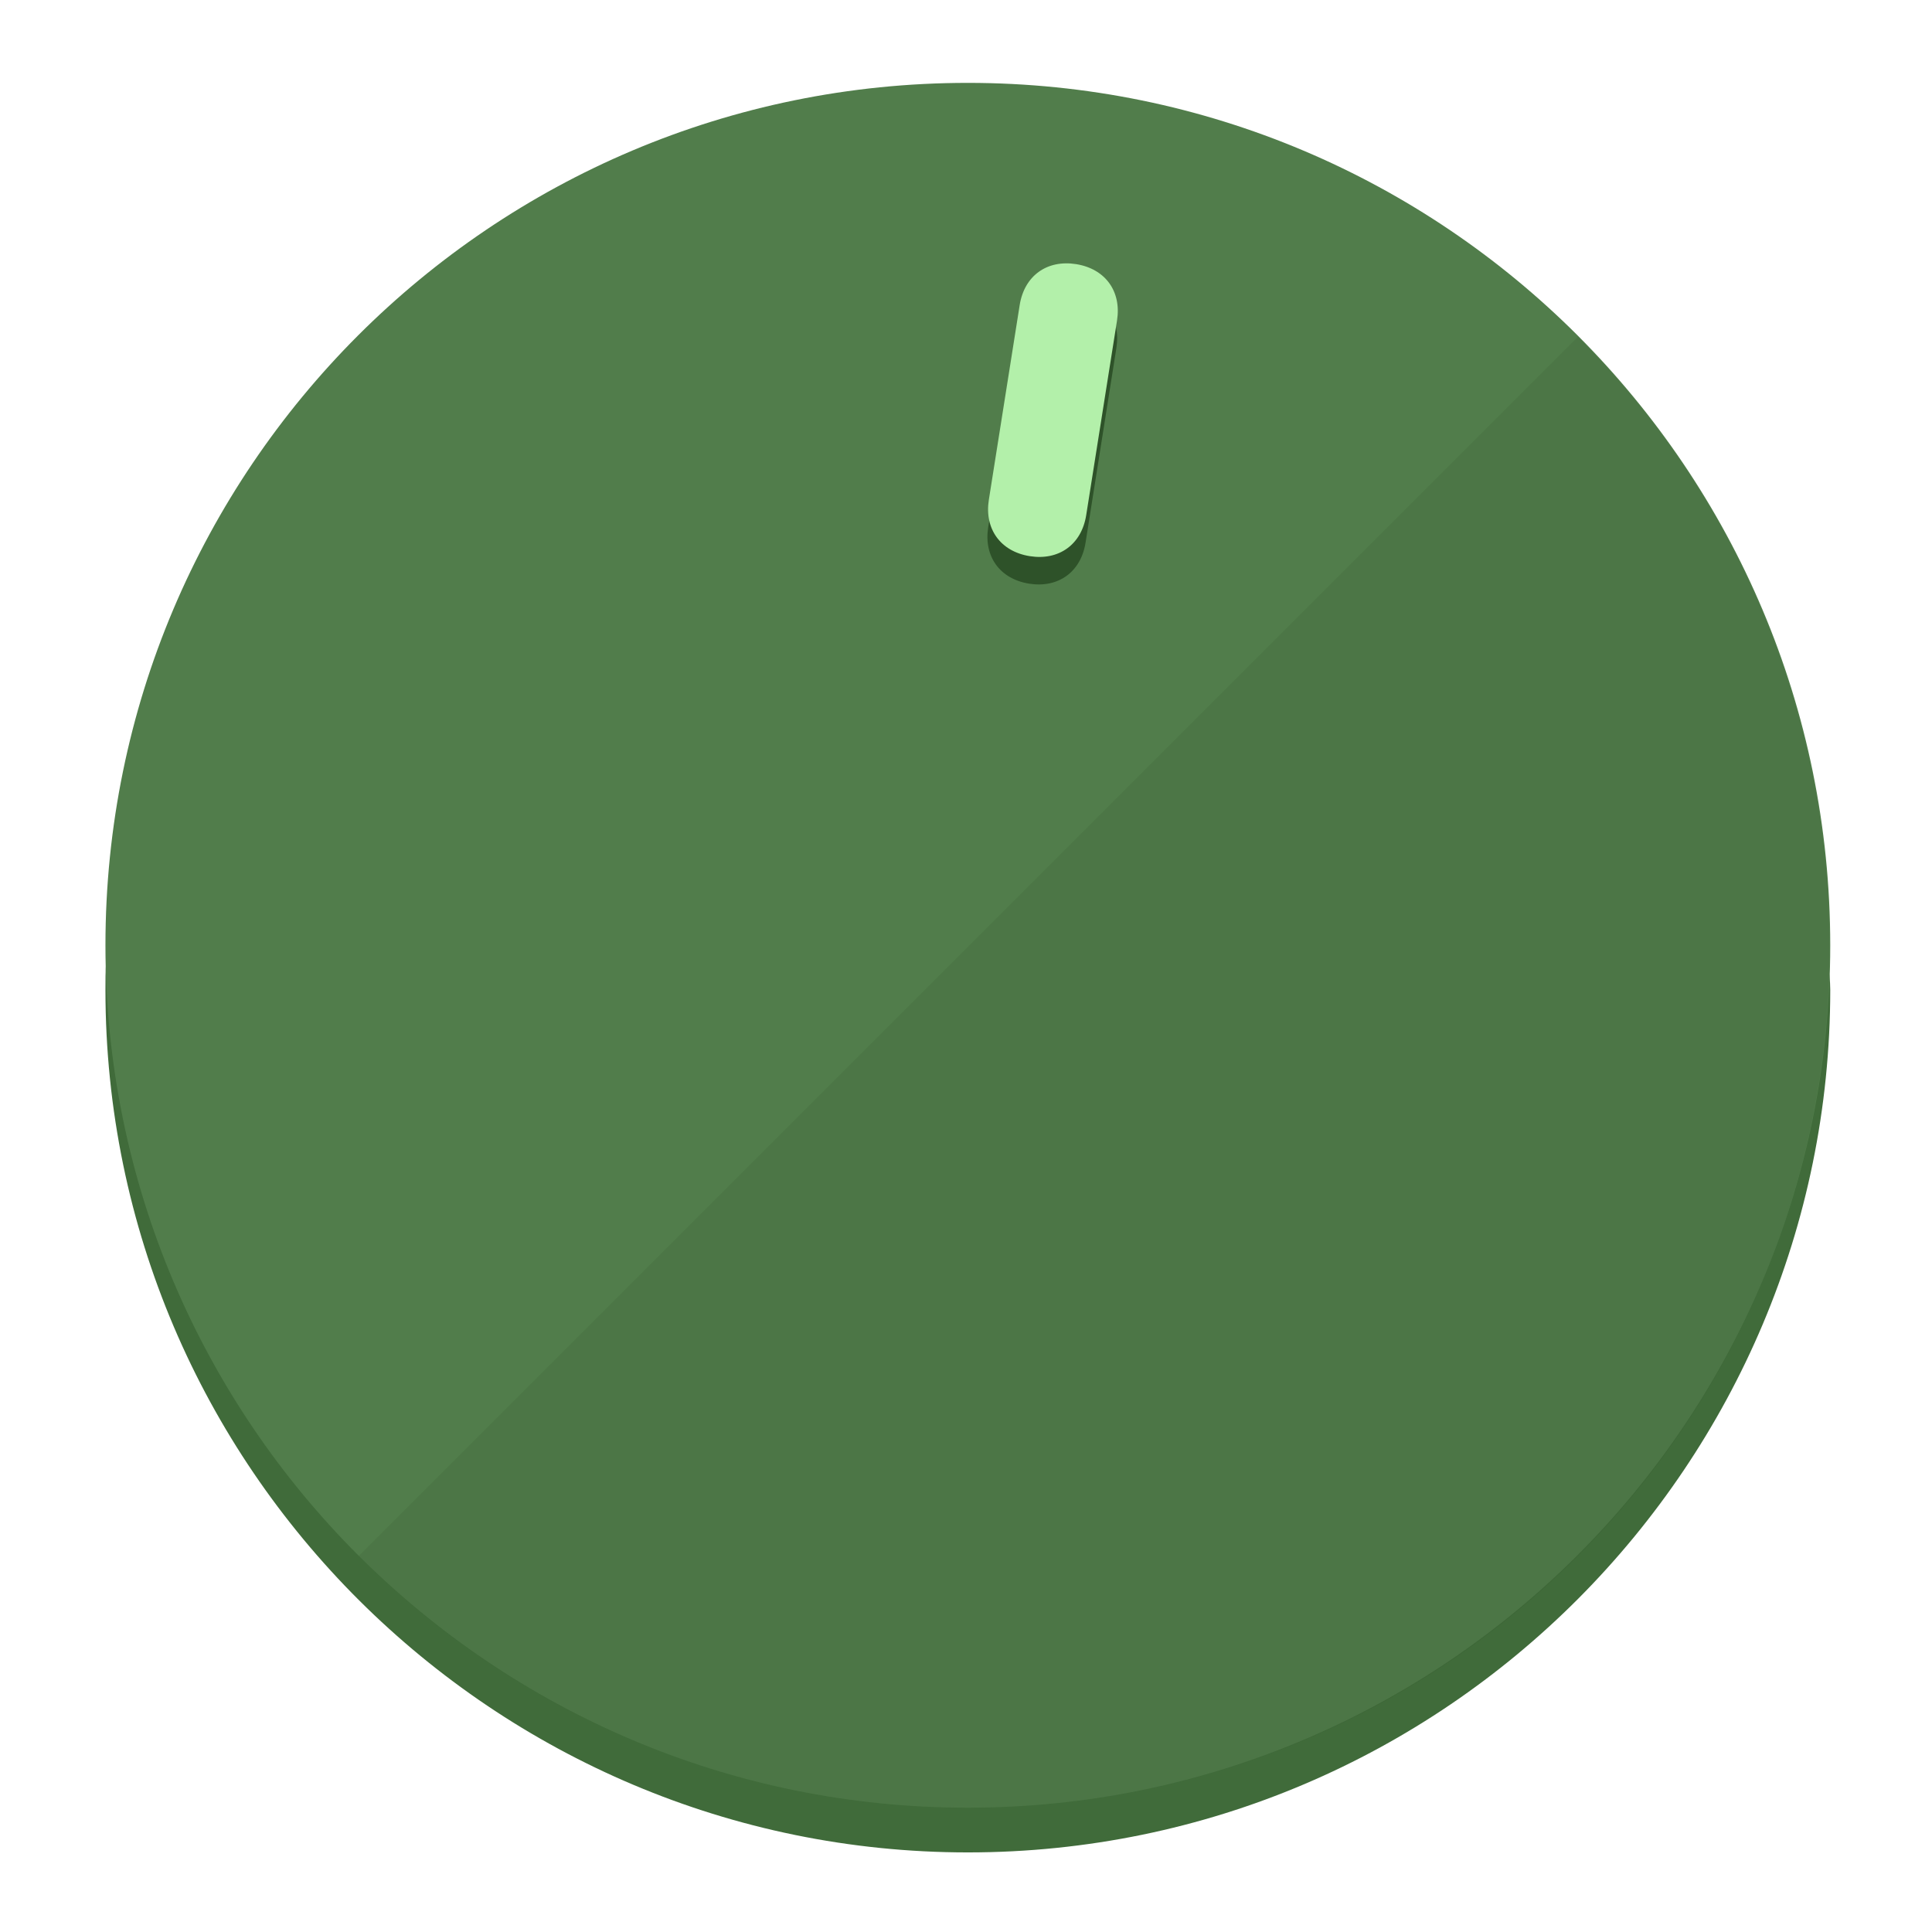
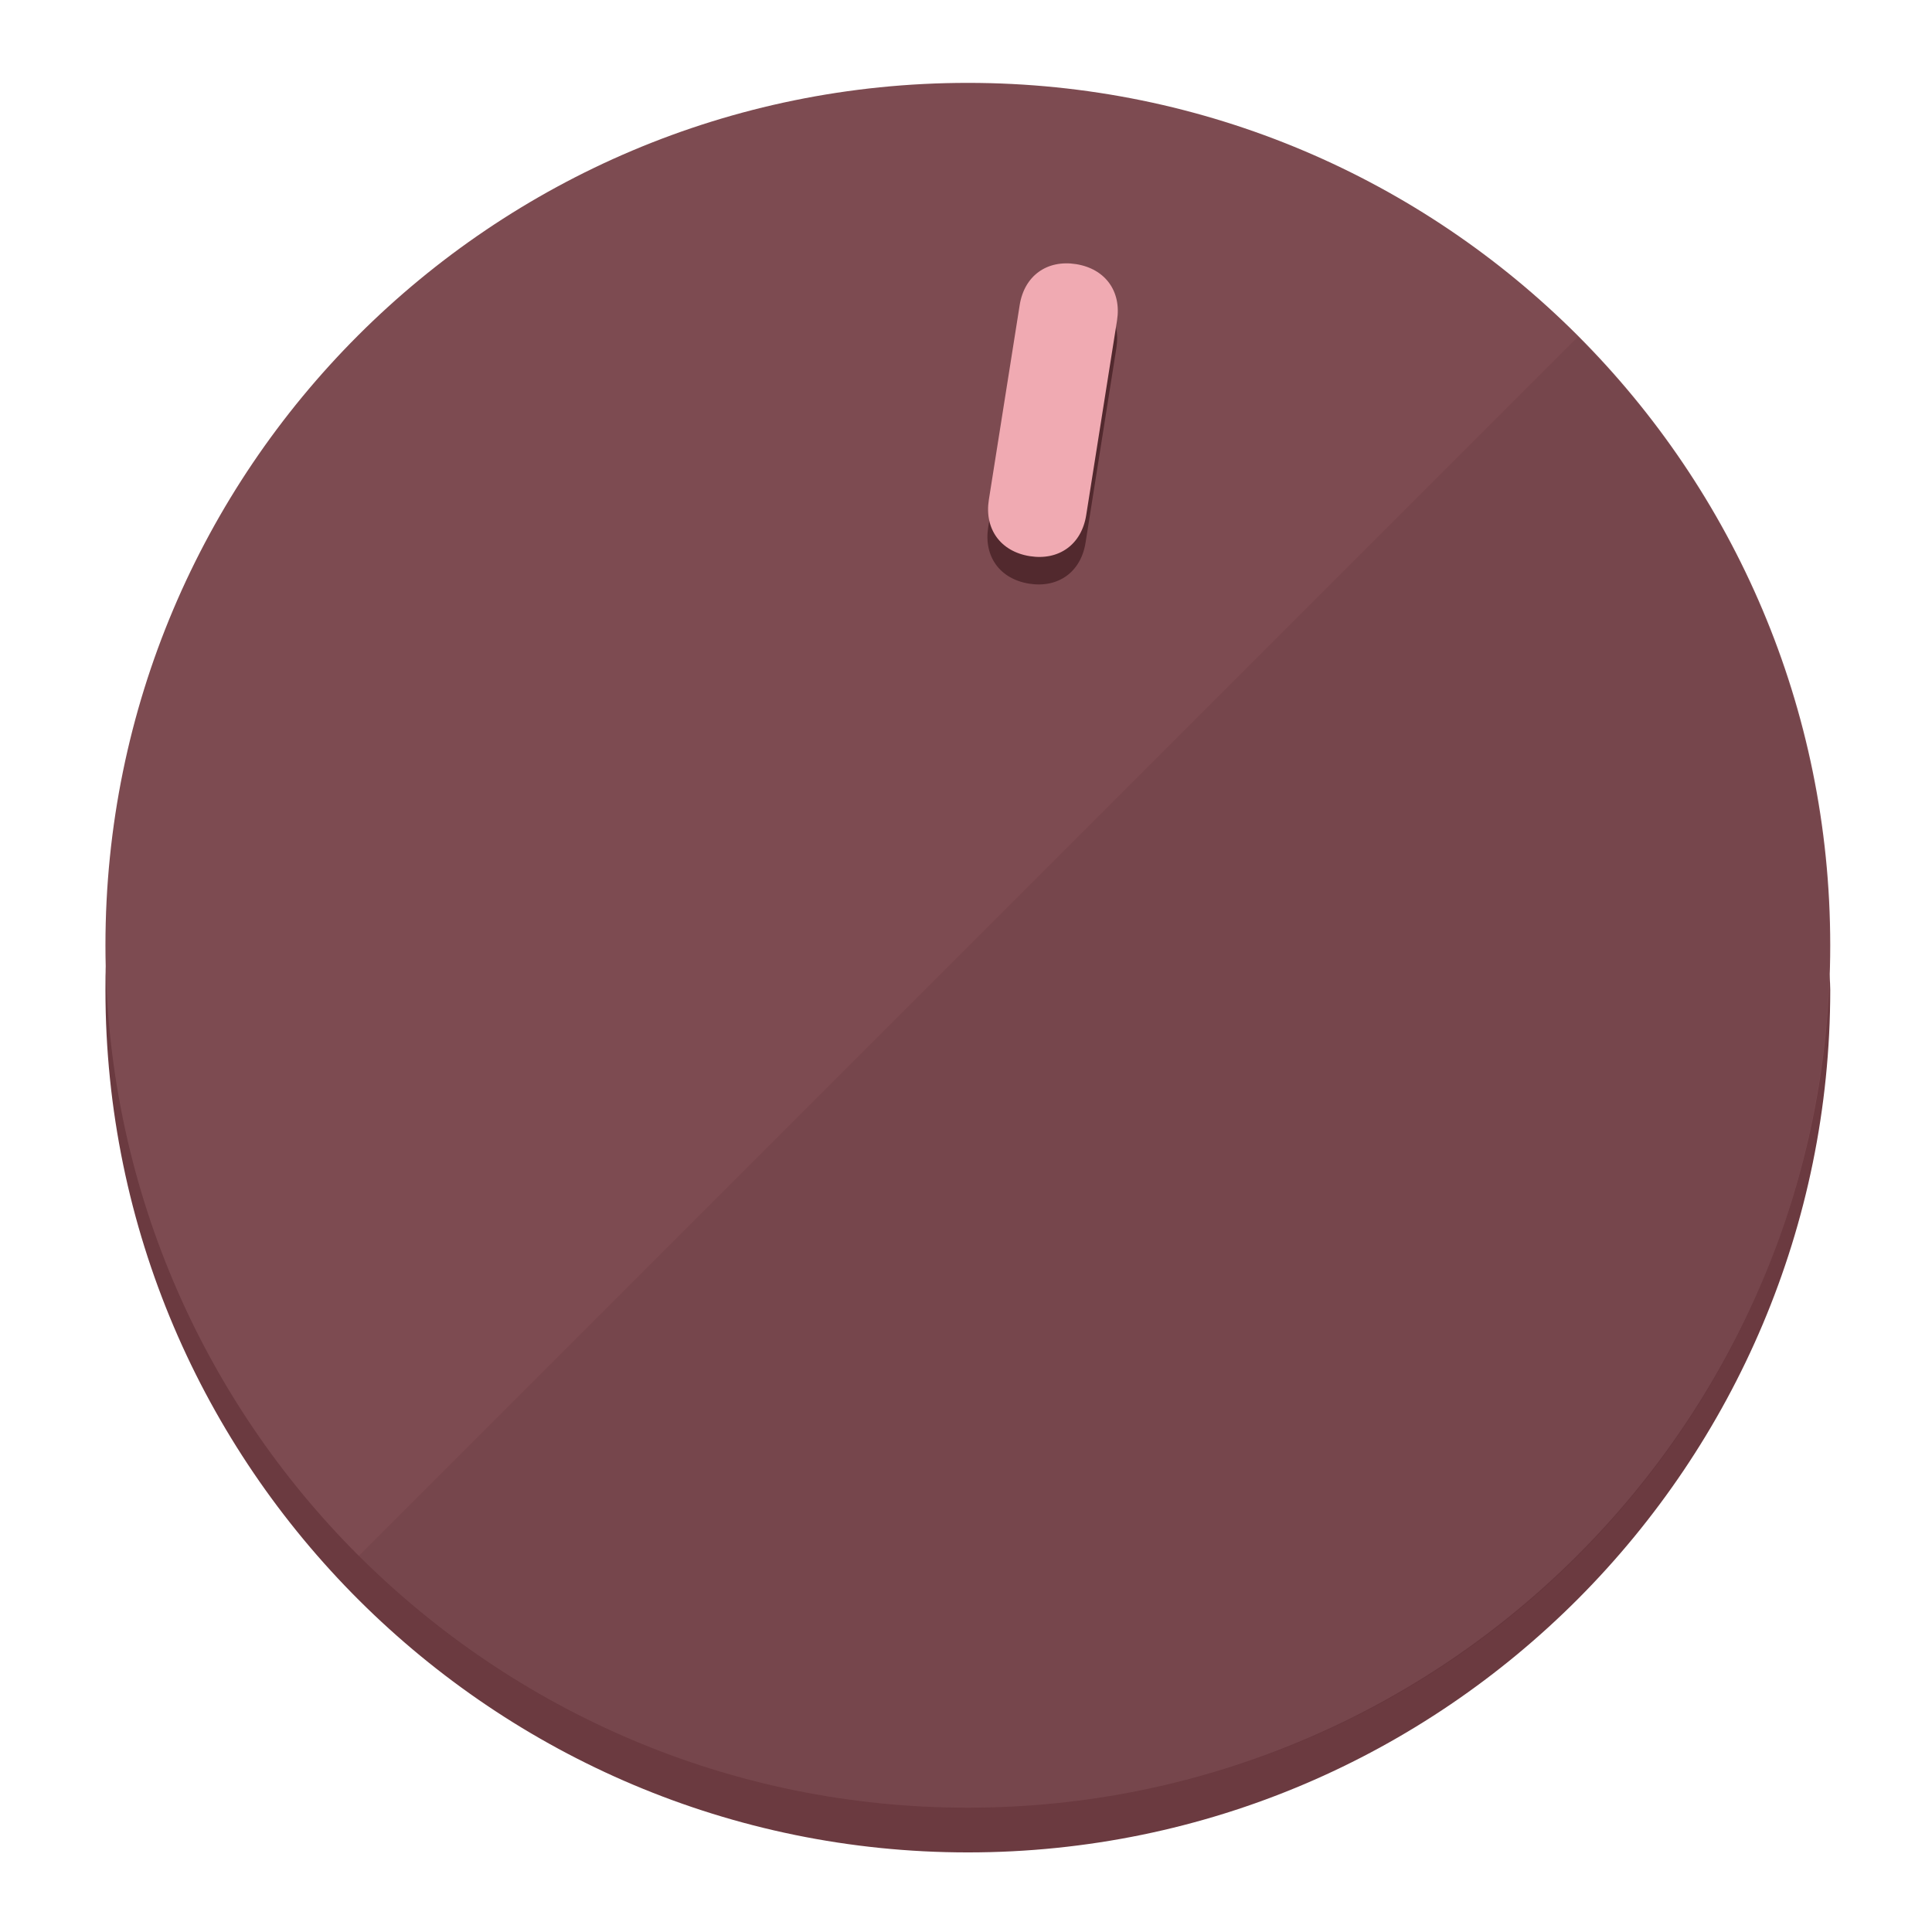
<svg xmlns="http://www.w3.org/2000/svg" height="120px" width="120px" version="1.1" id="Layer_1" viewBox="0 0 496.8 496.8" xml:space="preserve">
  <defs id="defs23" />
  <g id="g3158">
-     <path style="display:inline;fill:#406B3A;fill-opacity:1;stroke-width:1.584" d="m 248.875,445.92 c 116.582,0 212.89,-91.238 220.493,-205.286 0,5.069 1.267,8.87 1.267,13.939 0,121.651 -98.842,221.76 -221.76,221.76 -121.651,0 -221.76,-98.842 -221.76,-221.76 0,-5.069 0,-8.87 1.267,-13.939 7.603,114.048 103.91,205.286 220.493,205.286 z" id="path8" />
-     <circle style="display:inline;fill:#517D4B;fill-opacity:1;stroke-width:1.584" cx="248.875" cy="243.071" r="221.76" id="circle12" />
-     <path style="display:inline;fill:#2E5229;fill-opacity:0.154;stroke-width:1.587" d="m 405.744,86.606 c 86.308,86.308 86.308,227.193 0,313.5 -86.308,86.308 -227.193,86.308 -313.5,0" id="path14" />
+     <path style="display:inline;fill:#6B3A40;fill-opacity:1;stroke-width:1.584" d="m 248.875,445.92 c 116.582,0 212.89,-91.238 220.493,-205.286 0,5.069 1.267,8.87 1.267,13.939 0,121.651 -98.842,221.76 -221.76,221.76 -121.651,0 -221.76,-98.842 -221.76,-221.76 0,-5.069 0,-8.87 1.267,-13.939 7.603,114.048 103.91,205.286 220.493,205.286 z" id="path8" />
+     <circle style="display:inline;fill:#7D4B51;fill-opacity:1;stroke-width:1.584" cx="248.875" cy="243.071" r="221.76" id="circle12" />
+     <path style="display:inline;fill:#52292E;fill-opacity:0.154;stroke-width:1.587" d="m 405.744,86.606 c 86.308,86.308 86.308,227.193 0,313.5 -86.308,86.308 -227.193,86.308 -313.5,0" id="path14" />
  </g>
  <g id="g3198">
    <circle style="display:none;fill:#000000;fill-opacity:0;stroke-width:1.584" cx="283.513" cy="201.714" r="221.76" id="circle12-3" transform="rotate(9)" />
-     <path style="display:inline;fill:#2E5229;fill-opacity:1;stroke-width:1.584" d="m 279.14,139.552 c -1.189,7.51 -6.989,11.723 -14.498,10.534 v 0 c -7.51,-1.189 -11.723,-6.989 -10.534,-14.498 l 7.929,-50.064 c 1.189,-7.51 6.989,-11.723 14.498,-10.534 v 0 c 7.51,1.189 11.723,6.989 10.534,14.498 z" id="path3789" />
-     <path style="display:inline;fill:#B3F0AA;stroke-width:1.584" d="m 279.307,132.48 c -1.189,7.51 -6.989,11.723 -14.498,10.534 v 0 c -7.51,-1.189 -11.723,-6.989 -10.534,-14.498 l 7.929,-50.064 c 1.189,-7.51 6.989,-11.723 14.498,-10.534 v 0 c 7.51,1.189 11.723,6.989 10.534,14.498 z" id="path915" />
+     <path style="display:inline;fill:#52292E;fill-opacity:1;stroke-width:1.584" d="m 279.14,139.552 c -1.189,7.51 -6.989,11.723 -14.498,10.534 v 0 c -7.51,-1.189 -11.723,-6.989 -10.534,-14.498 l 7.929,-50.064 c 1.189,-7.51 6.989,-11.723 14.498,-10.534 v 0 c 7.51,1.189 11.723,6.989 10.534,14.498 z" id="path3789" />
+     <path style="display:inline;fill:#F0AAB2;stroke-width:1.584" d="m 279.307,132.48 c -1.189,7.51 -6.989,11.723 -14.498,10.534 v 0 c -7.51,-1.189 -11.723,-6.989 -10.534,-14.498 l 7.929,-50.064 c 1.189,-7.51 6.989,-11.723 14.498,-10.534 v 0 c 7.51,1.189 11.723,6.989 10.534,14.498 z" id="path915" />
  </g>
</svg>
